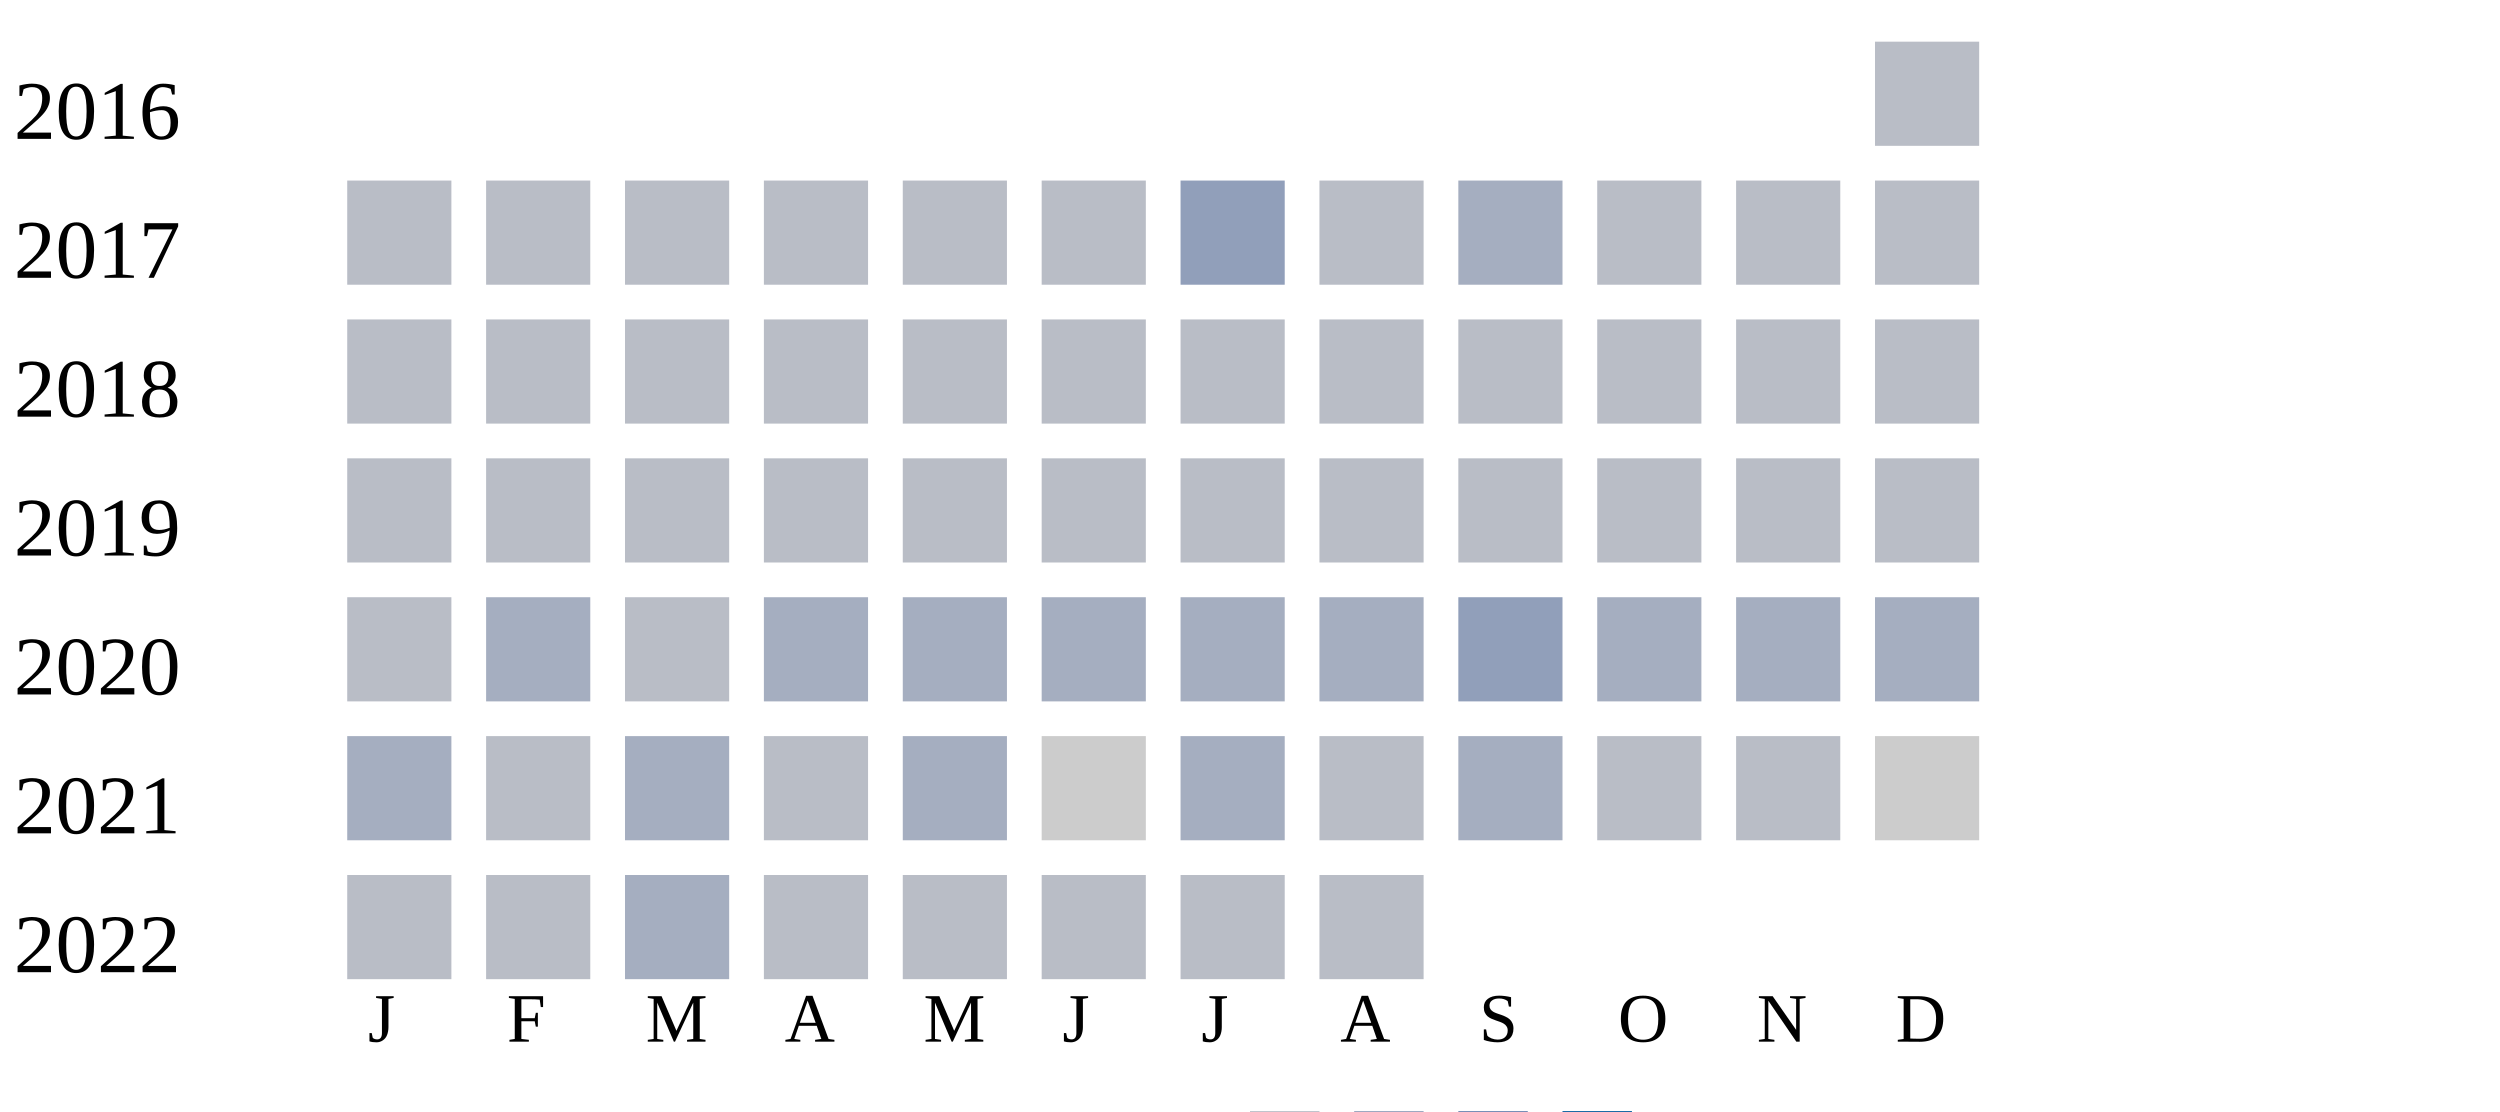
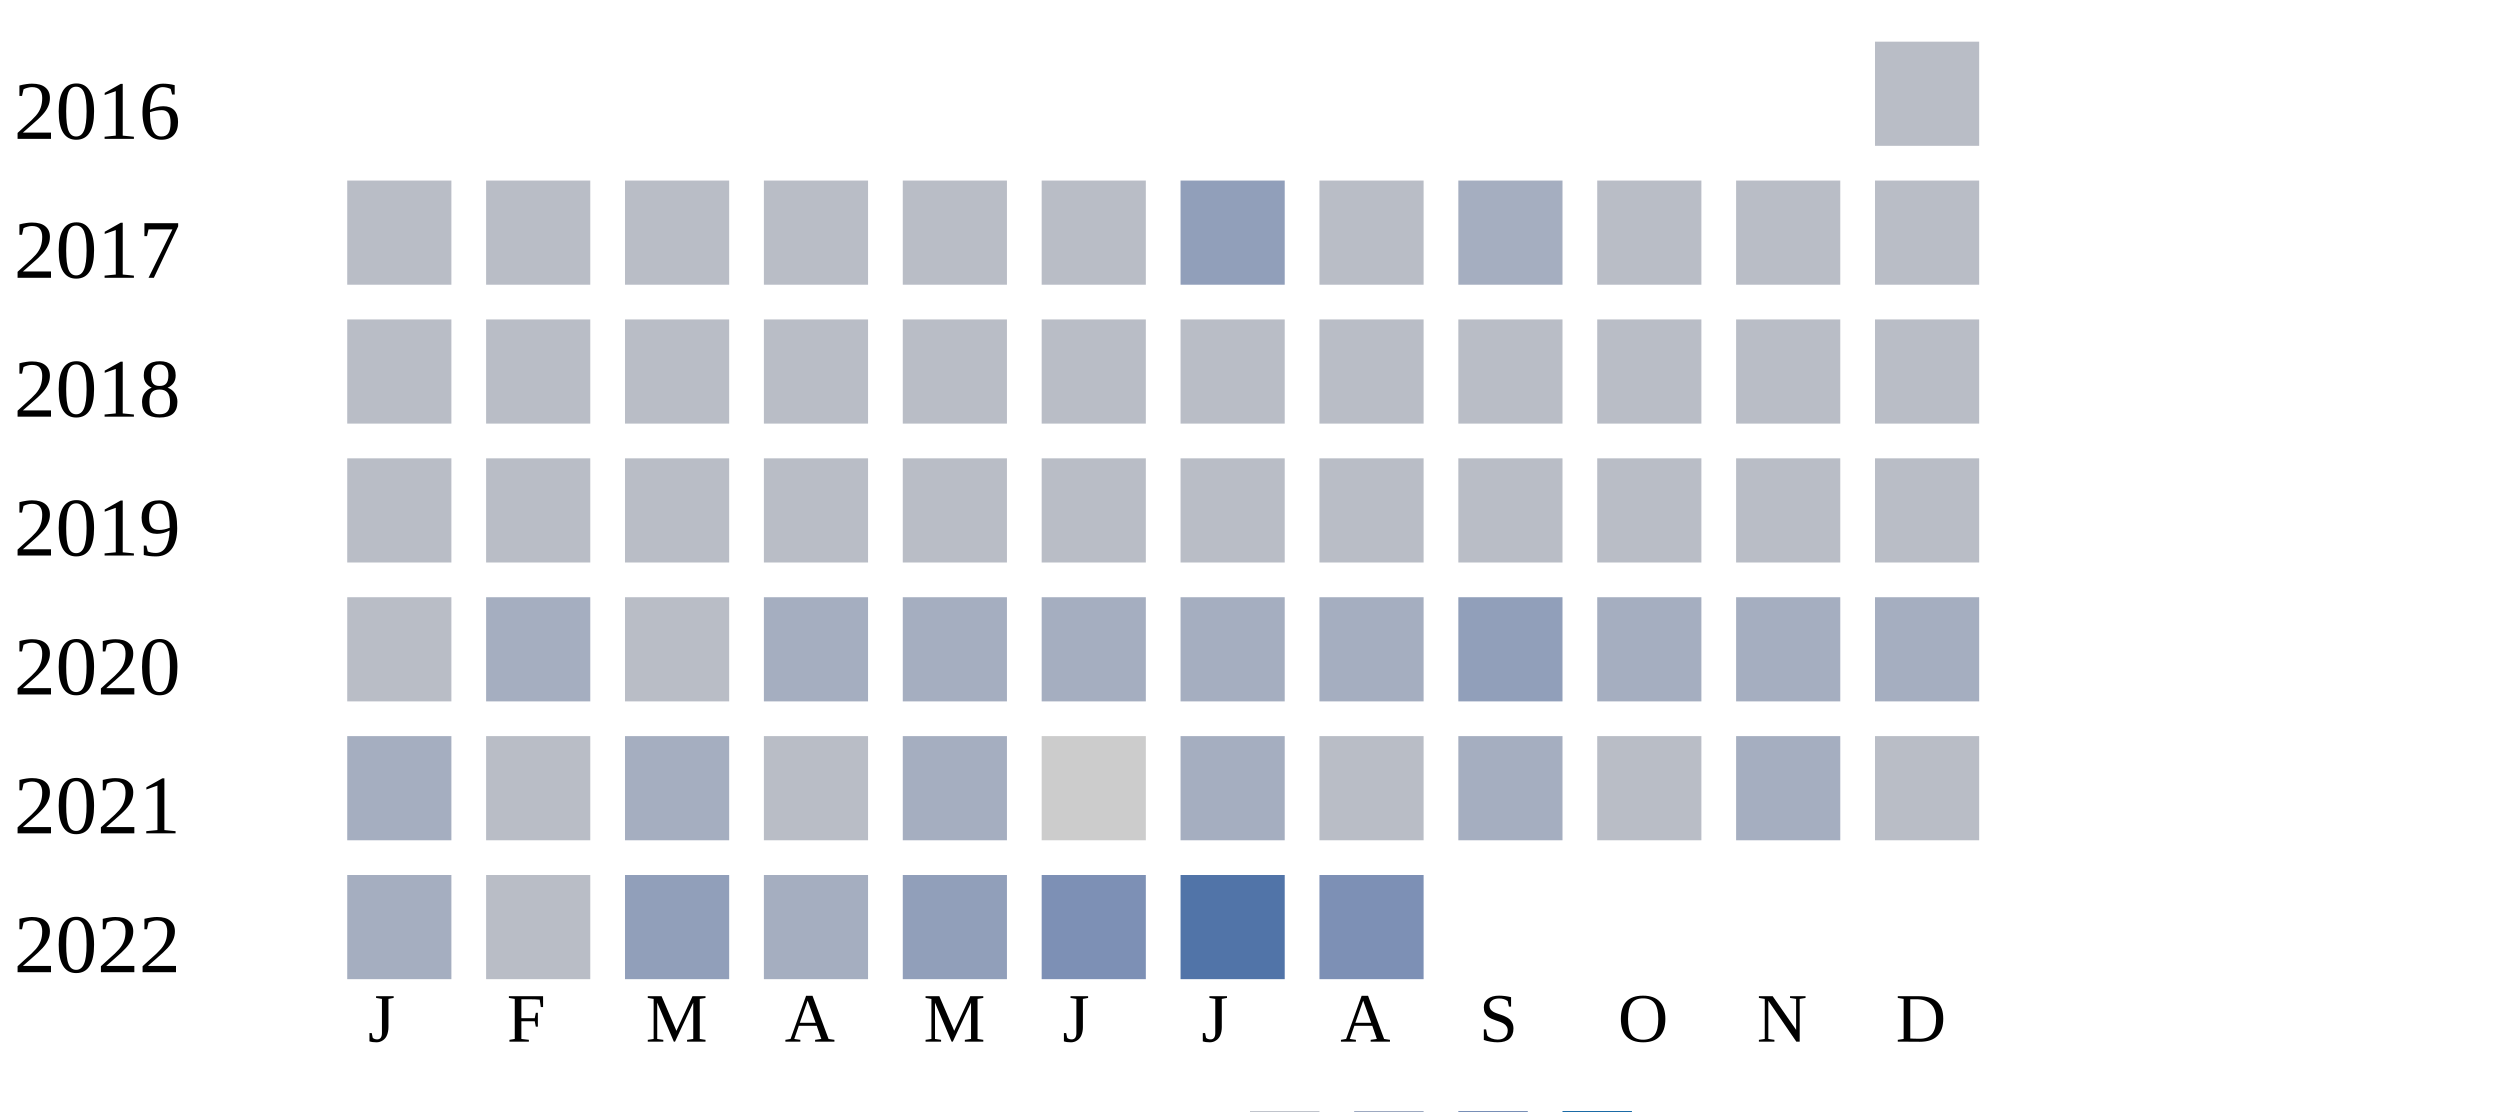
<svg xmlns="http://www.w3.org/2000/svg" width="360" height="160">
  <g transform="translate(0 0)">
    <text x="2" y="20">2016</text>
    <rect x="270" y="6" width="15" height="15" fill="#b9bdc6" />
  </g>
  <g transform="translate(0 20)">
    <text x="2" y="20">2017</text>
    <rect x="50" y="6" width="15" height="15" fill="#b9bdc6" />
    <rect x="70" y="6" width="15" height="15" fill="#b9bdc6" />
    <rect x="90" y="6" width="15" height="15" fill="#b9bdc6" />
    <rect x="110" y="6" width="15" height="15" fill="#b9bdc6" />
    <rect x="130" y="6" width="15" height="15" fill="#b9bdc6" />
    <rect x="150" y="6" width="15" height="15" fill="#b9bdc6" />
    <rect x="170" y="6" width="15" height="15" fill="#919fba" />
    <rect x="190" y="6" width="15" height="15" fill="#b9bdc6" />
    <rect x="210" y="6" width="15" height="15" fill="#a5aec0" />
    <rect x="230" y="6" width="15" height="15" fill="#b9bdc6" />
    <rect x="250" y="6" width="15" height="15" fill="#b9bdc6" />
    <rect x="270" y="6" width="15" height="15" fill="#b9bdc6" />
  </g>
  <g transform="translate(0 40)">
    <text x="2" y="20">2018</text>
    <rect x="50" y="6" width="15" height="15" fill="#b9bdc6" />
    <rect x="70" y="6" width="15" height="15" fill="#b9bdc6" />
    <rect x="90" y="6" width="15" height="15" fill="#b9bdc6" />
    <rect x="110" y="6" width="15" height="15" fill="#b9bdc6" />
    <rect x="130" y="6" width="15" height="15" fill="#b9bdc6" />
    <rect x="150" y="6" width="15" height="15" fill="#b9bdc6" />
    <rect x="170" y="6" width="15" height="15" fill="#b9bdc6" />
    <rect x="190" y="6" width="15" height="15" fill="#b9bdc6" />
    <rect x="210" y="6" width="15" height="15" fill="#b9bdc6" />
    <rect x="230" y="6" width="15" height="15" fill="#b9bdc6" />
    <rect x="250" y="6" width="15" height="15" fill="#b9bdc6" />
    <rect x="270" y="6" width="15" height="15" fill="#b9bdc6" />
  </g>
  <g transform="translate(0 60)">
    <text x="2" y="20">2019</text>
    <rect x="50" y="6" width="15" height="15" fill="#b9bdc6" />
    <rect x="70" y="6" width="15" height="15" fill="#b9bdc6" />
    <rect x="90" y="6" width="15" height="15" fill="#b9bdc6" />
    <rect x="110" y="6" width="15" height="15" fill="#b9bdc6" />
    <rect x="130" y="6" width="15" height="15" fill="#b9bdc6" />
    <rect x="150" y="6" width="15" height="15" fill="#b9bdc6" />
    <rect x="170" y="6" width="15" height="15" fill="#b9bdc6" />
    <rect x="190" y="6" width="15" height="15" fill="#b9bdc6" />
    <rect x="210" y="6" width="15" height="15" fill="#b9bdc6" />
    <rect x="230" y="6" width="15" height="15" fill="#b9bdc6" />
    <rect x="250" y="6" width="15" height="15" fill="#b9bdc6" />
    <rect x="270" y="6" width="15" height="15" fill="#b9bdc6" />
  </g>
  <g transform="translate(0 80)">
    <text x="2" y="20">2020</text>
    <rect x="50" y="6" width="15" height="15" fill="#b9bdc6" />
    <rect x="70" y="6" width="15" height="15" fill="#a5aec0" />
    <rect x="90" y="6" width="15" height="15" fill="#b9bdc6" />
    <rect x="110" y="6" width="15" height="15" fill="#a5aec0" />
    <rect x="130" y="6" width="15" height="15" fill="#a5aec0" />
    <rect x="150" y="6" width="15" height="15" fill="#a5aec0" />
    <rect x="170" y="6" width="15" height="15" fill="#a5aec0" />
    <rect x="190" y="6" width="15" height="15" fill="#a5aec0" />
    <rect x="210" y="6" width="15" height="15" fill="#919fba" />
    <rect x="230" y="6" width="15" height="15" fill="#a5aec0" />
    <rect x="250" y="6" width="15" height="15" fill="#a5aec0" />
    <rect x="270" y="6" width="15" height="15" fill="#a5aec0" />
  </g>
  <g transform="translate(0 100)">
    <text x="2" y="20">2021</text>
    <rect x="50" y="6" width="15" height="15" fill="#a5aec0" />
    <rect x="70" y="6" width="15" height="15" fill="#b9bdc6" />
    <rect x="90" y="6" width="15" height="15" fill="#a5aec0" />
    <rect x="110" y="6" width="15" height="15" fill="#b9bdc6" />
    <rect x="130" y="6" width="15" height="15" fill="#a5aec0" />
    <rect x="150" y="6" width="15" height="15" fill="#cccccc" />
    <rect x="170" y="6" width="15" height="15" fill="#a5aec0" />
    <rect x="190" y="6" width="15" height="15" fill="#b9bdc6" />
    <rect x="210" y="6" width="15" height="15" fill="#a5aec0" />
    <rect x="230" y="6" width="15" height="15" fill="#b9bdc6" />
-     <rect x="250" y="6" width="15" height="15" fill="#b9bdc6" />
-     <rect x="270" y="6" width="15" height="15" fill="#cccccc" />
+     <rect x="250" y="6" width="15" height="15" fill="#a5aec0" />
+     <rect x="270" y="6" width="15" height="15" fill="#b9bdc6" />
  </g>
  <g transform="translate(0 120)">
    <text x="2" y="20">2022</text>
-     <rect x="50" y="6" width="15" height="15" fill="#b9bdc6" />
+     <rect x="50" y="6" width="15" height="15" fill="#a5aec0" />
    <rect x="70" y="6" width="15" height="15" fill="#b9bdc6" />
-     <rect x="90" y="6" width="15" height="15" fill="#a5aec0" />
-     <rect x="110" y="6" width="15" height="15" fill="#b9bdc6" />
-     <rect x="130" y="6" width="15" height="15" fill="#b9bdc6" />
-     <rect x="150" y="6" width="15" height="15" fill="#b9bdc6" />
-     <rect x="170" y="6" width="15" height="15" fill="#b9bdc6" />
-     <rect x="190" y="6" width="15" height="15" fill="#b9bdc6" />
+     <rect x="90" y="6" width="15" height="15" fill="#919fba" />
+     <rect x="110" y="6" width="15" height="15" fill="#a5aec0" />
+     <rect x="130" y="6" width="15" height="15" fill="#919fba" />
+     <rect x="150" y="6" width="15" height="15" fill="#7d90b5" />
+     <rect x="170" y="6" width="15" height="15" fill="#5174a8" />
+     <rect x="190" y="6" width="15" height="15" fill="#7d90b5" />
  </g>
  <text style="font-size: 10px; text-align: center" x="53" y="150">J</text>
  <text style="font-size: 10px; text-align: center" x="73" y="150">F</text>
  <text style="font-size: 10px; text-align: center" x="93" y="150">M</text>
  <text style="font-size: 10px; text-align: center" x="113" y="150">A</text>
  <text style="font-size: 10px; text-align: center" x="133" y="150">M</text>
  <text style="font-size: 10px; text-align: center" x="153" y="150">J</text>
  <text style="font-size: 10px; text-align: center" x="173" y="150">J</text>
  <text style="font-size: 10px; text-align: center" x="193" y="150">A</text>
  <text style="font-size: 10px; text-align: center" x="213" y="150">S</text>
  <text style="font-size: 10px; text-align: center" x="233" y="150">O</text>
  <text style="font-size: 10px; text-align: center" x="253" y="150">N</text>
  <text style="font-size: 10px; text-align: center" x="273" y="150">D</text>
  <text style="font-size: 10px;" x="155" y="169">Less</text>
  <rect fill="#b9bdc6" width="10" height="10" x="180" y="160" />
  <rect fill="#919fba" width="10" height="10" x="195" y="160" />
  <rect fill="#6882ae" width="10" height="10" x="210" y="160" />
  <rect fill="#005a9c" width="10" height="10" x="225" y="160" />
  <text x="240" y="169" style="font-size: 10px;">More</text>
</svg>
